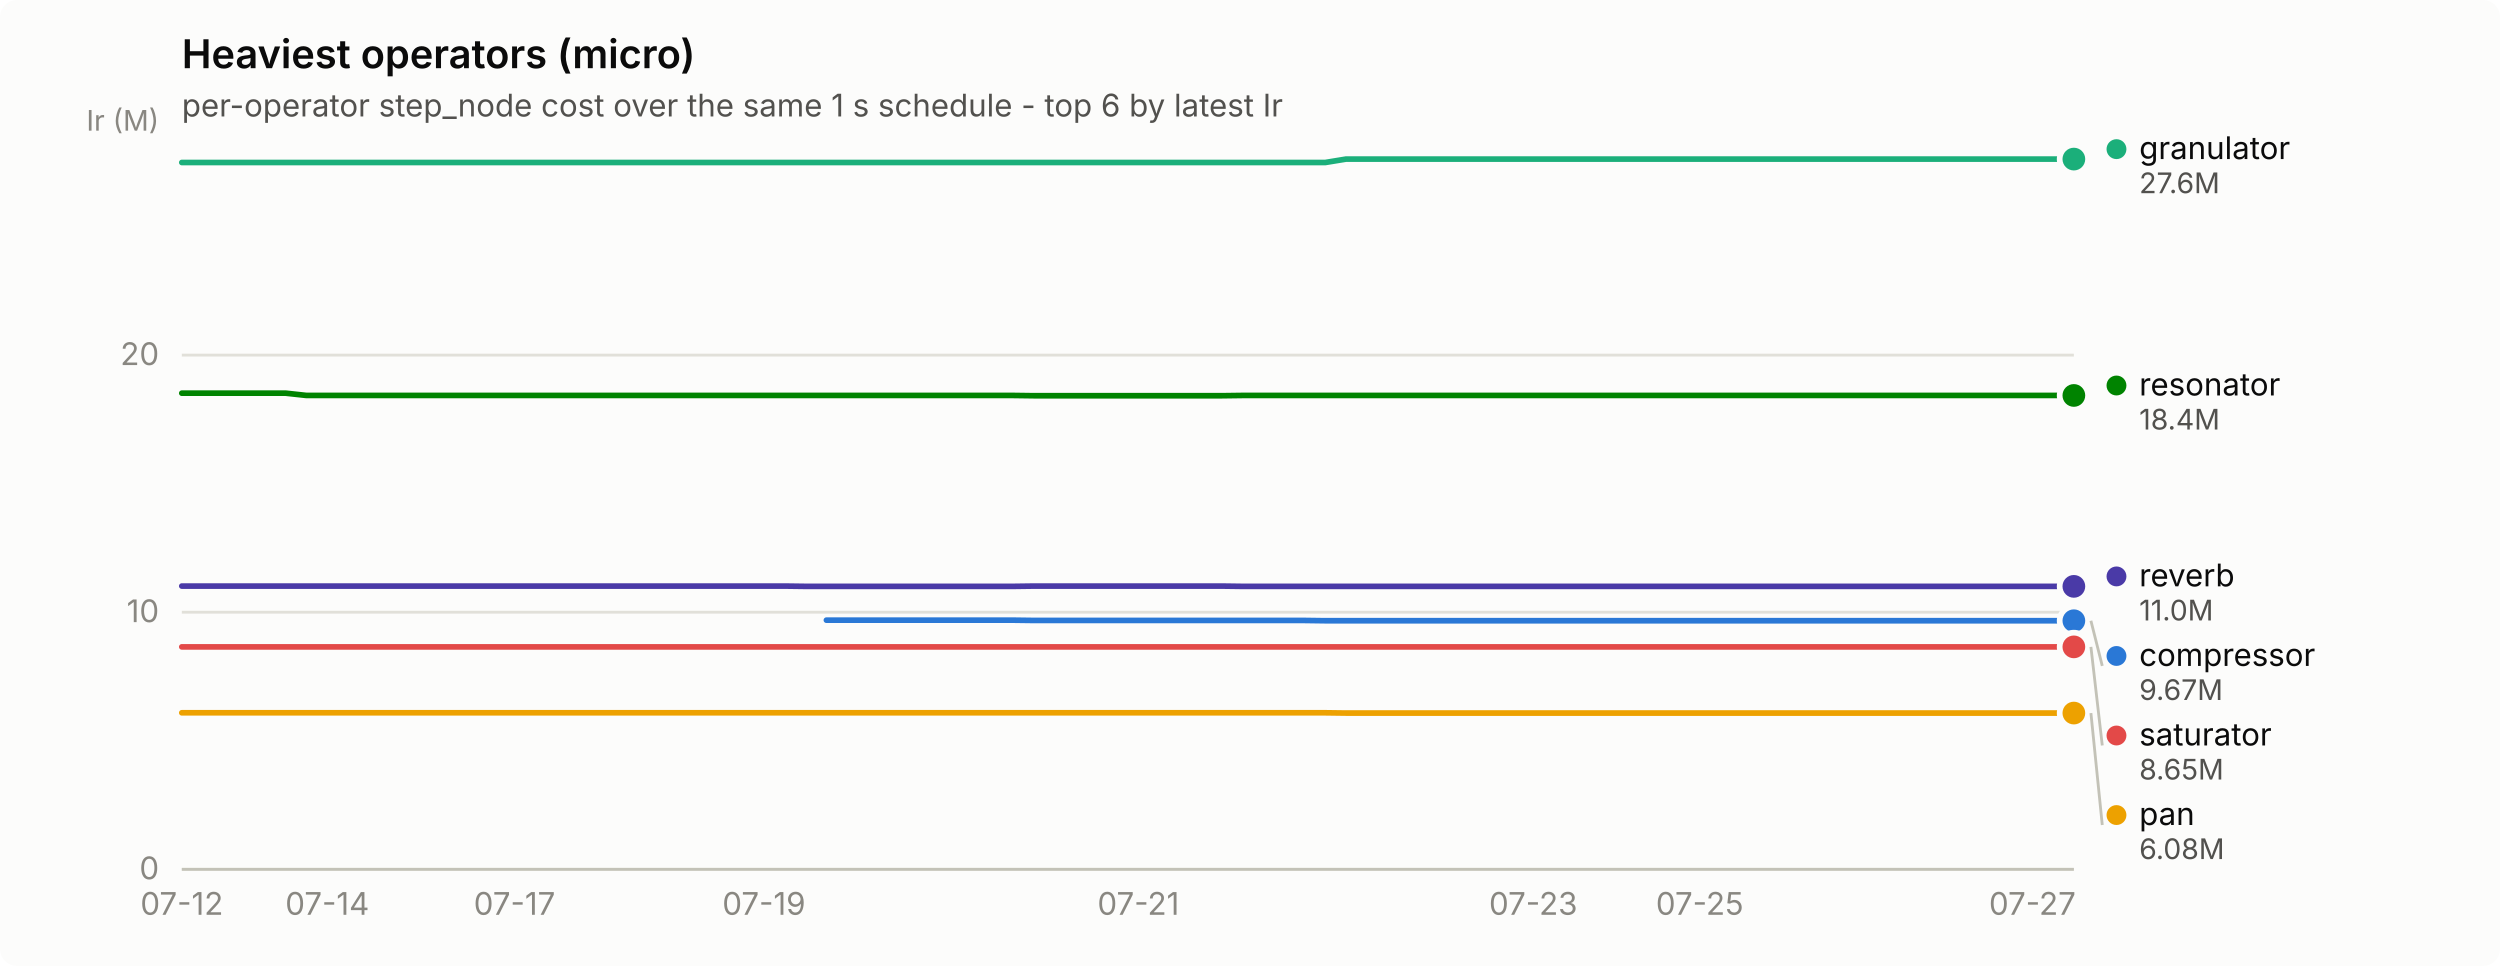
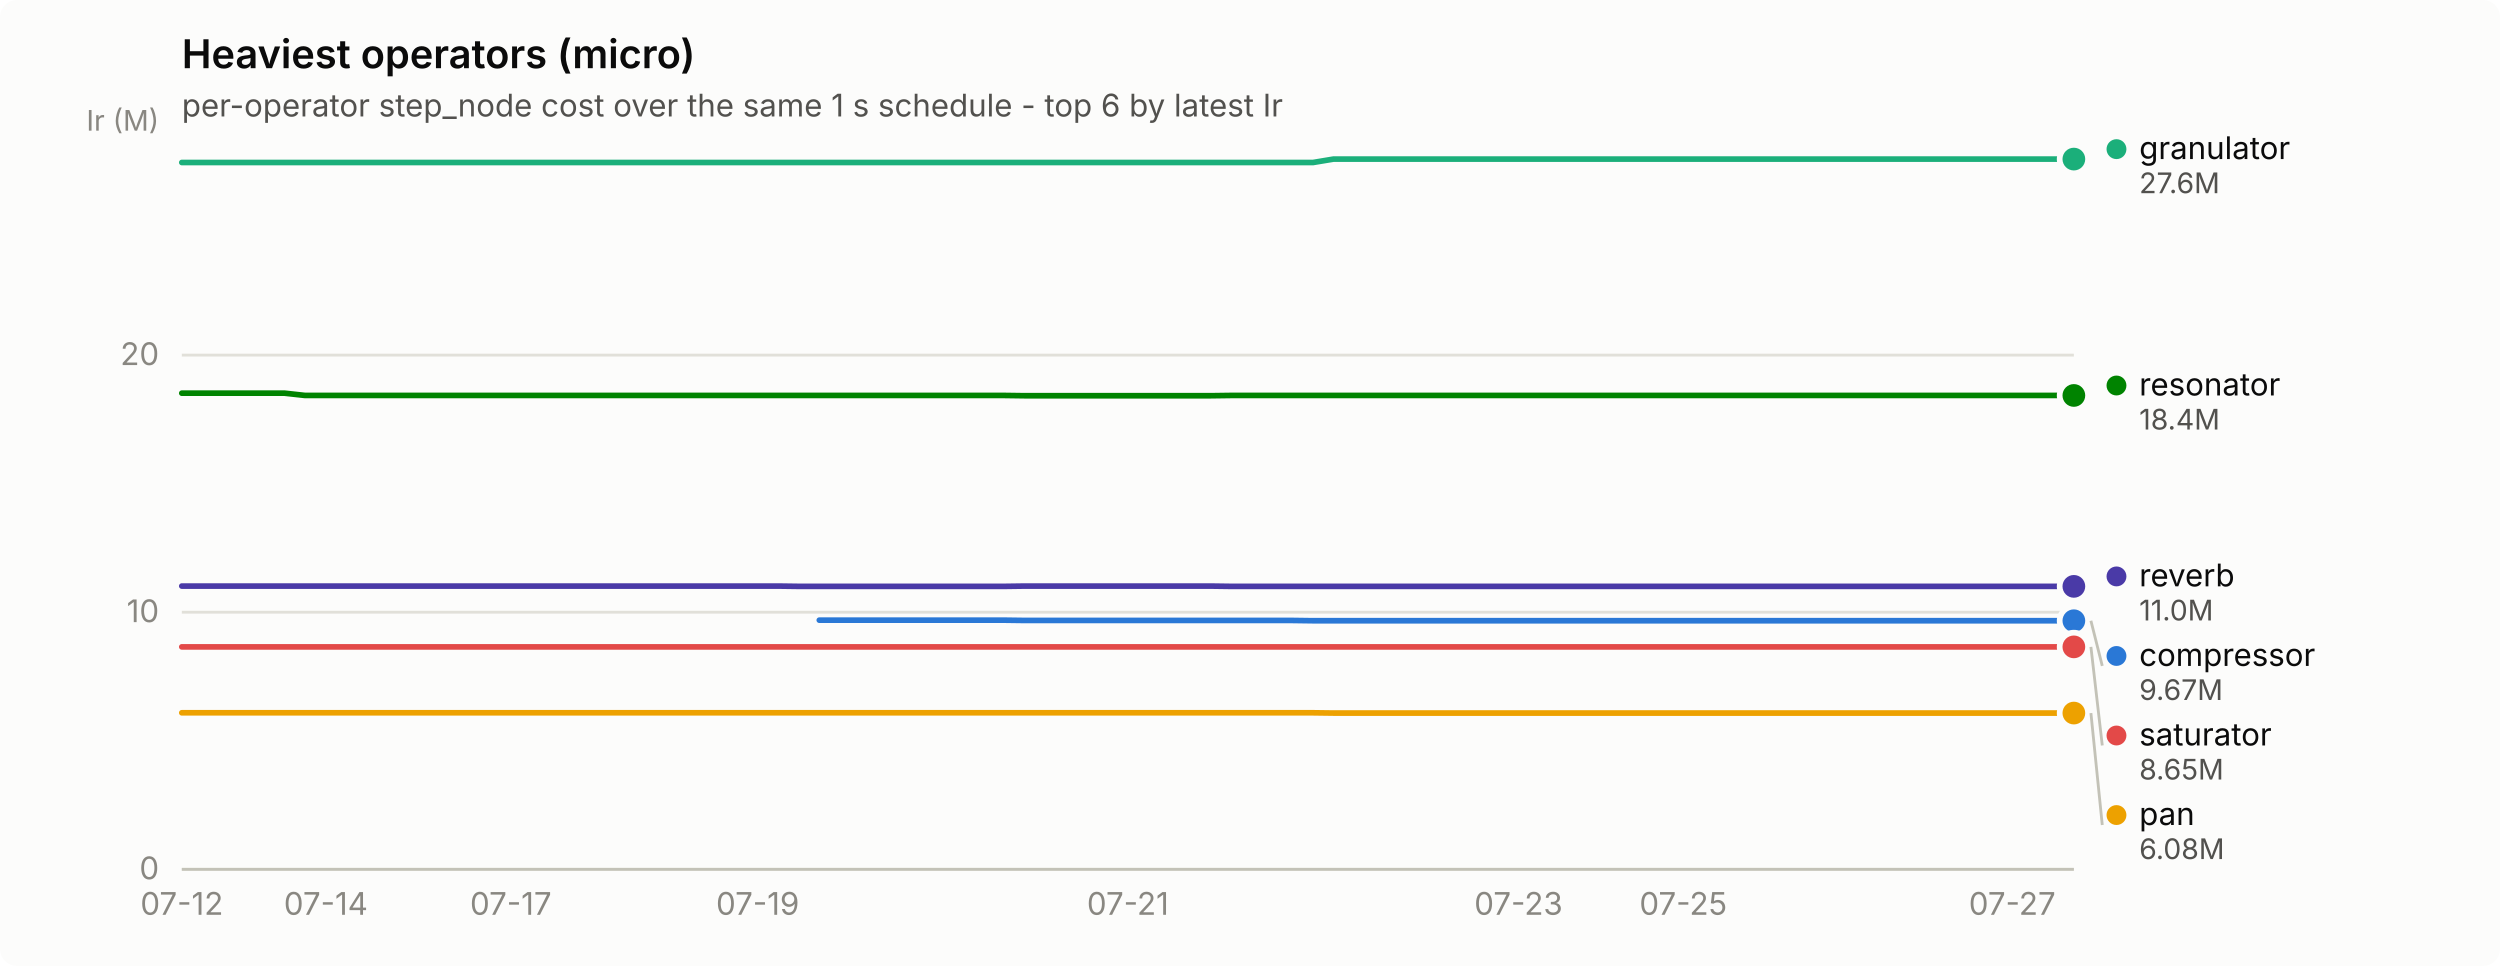
<svg xmlns="http://www.w3.org/2000/svg" width="880" height="340" viewBox="0 0 880 340" role="img" aria-label="Heaviest operators (micro)">
  <rect width="880" height="340" rx="6" fill="#fcfcfb" />
  <text x="64" y="24" font-family="system-ui, -apple-system, &quot;Segoe UI&quot;, sans-serif" font-size="14" font-weight="600" fill="#0b0b0b">Heaviest operators (micro)</text>
  <text x="64" y="41" font-family="system-ui, -apple-system, &quot;Segoe UI&quot;, sans-serif" font-size="11" fill="#52514e">per-operator step_node cost over the same 1 s schedule - top 6 by latest Ir</text>
  <line x1="64" y1="306.0" x2="730" y2="306.0" stroke="#e1e0d9" stroke-width="1" />
  <text x="56" y="309.5" text-anchor="end" font-family="system-ui, -apple-system, &quot;Segoe UI&quot;, sans-serif" font-size="11" style="font-variant-numeric: tabular-nums" fill="#898781">0</text>
  <line x1="64" y1="215.5" x2="730" y2="215.5" stroke="#e1e0d9" stroke-width="1" />
  <text x="56" y="219.0" text-anchor="end" font-family="system-ui, -apple-system, &quot;Segoe UI&quot;, sans-serif" font-size="11" style="font-variant-numeric: tabular-nums" fill="#898781">10</text>
  <line x1="64" y1="125.0" x2="730" y2="125.0" stroke="#e1e0d9" stroke-width="1" />
  <text x="56" y="128.5" text-anchor="end" font-family="system-ui, -apple-system, &quot;Segoe UI&quot;, sans-serif" font-size="11" style="font-variant-numeric: tabular-nums" fill="#898781">20</text>
  <text x="56" y="46" text-anchor="end" font-family="system-ui, -apple-system, &quot;Segoe UI&quot;, sans-serif" font-size="10" fill="#898781">Ir (M)</text>
  <line x1="64" y1="306" x2="730" y2="306" stroke="#c3c2b7" stroke-width="1" />
  <text x="64.0" y="322" text-anchor="middle" font-family="system-ui, -apple-system, &quot;Segoe UI&quot;, sans-serif" font-size="11" style="font-variant-numeric: tabular-nums" fill="#898781">07-12</text>
-   <text x="115.2" y="322" text-anchor="middle" font-family="system-ui, -apple-system, &quot;Segoe UI&quot;, sans-serif" font-size="11" style="font-variant-numeric: tabular-nums" fill="#898781">07-14</text>
-   <text x="181.1" y="322" text-anchor="middle" font-family="system-ui, -apple-system, &quot;Segoe UI&quot;, sans-serif" font-size="11" style="font-variant-numeric: tabular-nums" fill="#898781">07-17</text>
-   <text x="268.9" y="322" text-anchor="middle" font-family="system-ui, -apple-system, &quot;Segoe UI&quot;, sans-serif" font-size="11" style="font-variant-numeric: tabular-nums" fill="#898781">07-19</text>
-   <text x="400.7" y="322" text-anchor="middle" font-family="system-ui, -apple-system, &quot;Segoe UI&quot;, sans-serif" font-size="11" style="font-variant-numeric: tabular-nums" fill="#898781">07-21</text>
-   <text x="539.7" y="322" text-anchor="middle" font-family="system-ui, -apple-system, &quot;Segoe UI&quot;, sans-serif" font-size="11" style="font-variant-numeric: tabular-nums" fill="#898781">07-23</text>
-   <text x="598.3" y="322" text-anchor="middle" font-family="system-ui, -apple-system, &quot;Segoe UI&quot;, sans-serif" font-size="11" style="font-variant-numeric: tabular-nums" fill="#898781">07-25</text>
-   <text x="715.4" y="322" text-anchor="middle" font-family="system-ui, -apple-system, &quot;Segoe UI&quot;, sans-serif" font-size="11" style="font-variant-numeric: tabular-nums" fill="#898781">07-27</text>
-   <path d="M290.9,218.3 L298.2,218.3 L305.5,218.3 L312.8,218.3 L320.2,218.3 L327.5,218.3 L334.8,218.3 L342.1,218.3 L349.4,218.3 L356.7,218.3 L364.1,218.4 L371.4,218.4 L378.7,218.4 L386.0,218.4 L393.3,218.4 L400.7,218.4 L408.0,218.4 L415.3,218.4 L422.6,218.4 L429.9,218.4 L437.3,218.4 L444.6,218.4 L451.9,218.4 L459.2,218.4 L466.5,218.5 L473.8,218.5 L481.2,218.5 L488.5,218.5 L495.8,218.5 L503.1,218.5 L510.4,218.5 L517.8,218.5 L525.1,218.5 L532.4,218.5 L539.7,218.5 L547.0,218.5 L554.4,218.5 L561.7,218.5 L569.0,218.5 L576.3,218.5 L583.6,218.5 L590.9,218.5 L598.3,218.5 L605.6,218.5 L612.9,218.5 L620.2,218.5 L627.5,218.5 L634.9,218.5 L642.2,218.5 L649.5,218.5 L656.8,218.5 L664.1,218.5 L671.5,218.5 L678.8,218.5 L686.1,218.5 L693.4,218.5 L700.7,218.5 L708.0,218.5 L715.4,218.5 L722.7,218.5 L730.0,218.5" fill="none" stroke="#2a78d6" stroke-width="2" stroke-linejoin="round" stroke-linecap="round" />
+   <text x="114.7" y="322" text-anchor="middle" font-family="system-ui, -apple-system, &quot;Segoe UI&quot;, sans-serif" font-size="11" style="font-variant-numeric: tabular-nums" fill="#898781">07-14</text>
+   <text x="179.8" y="322" text-anchor="middle" font-family="system-ui, -apple-system, &quot;Segoe UI&quot;, sans-serif" font-size="11" style="font-variant-numeric: tabular-nums" fill="#898781">07-17</text>
+   <text x="266.7" y="322" text-anchor="middle" font-family="system-ui, -apple-system, &quot;Segoe UI&quot;, sans-serif" font-size="11" style="font-variant-numeric: tabular-nums" fill="#898781">07-19</text>
+   <text x="397.0" y="322" text-anchor="middle" font-family="system-ui, -apple-system, &quot;Segoe UI&quot;, sans-serif" font-size="11" style="font-variant-numeric: tabular-nums" fill="#898781">07-21</text>
+   <text x="534.5" y="322" text-anchor="middle" font-family="system-ui, -apple-system, &quot;Segoe UI&quot;, sans-serif" font-size="11" style="font-variant-numeric: tabular-nums" fill="#898781">07-23</text>
+   <text x="592.5" y="322" text-anchor="middle" font-family="system-ui, -apple-system, &quot;Segoe UI&quot;, sans-serif" font-size="11" style="font-variant-numeric: tabular-nums" fill="#898781">07-25</text>
+   <text x="708.3" y="322" text-anchor="middle" font-family="system-ui, -apple-system, &quot;Segoe UI&quot;, sans-serif" font-size="11" style="font-variant-numeric: tabular-nums" fill="#898781">07-27</text>
+   <path d="M288.4,218.3 L295.7,218.3 L302.9,218.3 L310.1,218.3 L317.4,218.3 L324.6,218.3 L331.8,218.3 L339.1,218.3 L346.3,218.3 L353.6,218.3 L360.8,218.4 L368.0,218.4 L375.3,218.4 L382.5,218.4 L389.8,218.4 L397.0,218.4 L404.2,218.4 L411.5,218.4 L418.7,218.4 L426.0,218.4 L433.2,218.4 L440.4,218.4 L447.7,218.4 L454.9,218.4 L462.2,218.5 L469.4,218.5 L476.6,218.5 L483.9,218.5 L491.1,218.5 L498.3,218.5 L505.6,218.5 L512.8,218.5 L520.1,218.5 L527.3,218.5 L534.5,218.5 L541.8,218.5 L549.0,218.5 L556.3,218.5 L563.5,218.5 L570.7,218.5 L578.0,218.5 L585.2,218.5 L592.5,218.5 L599.7,218.5 L606.9,218.5 L614.2,218.5 L621.4,218.5 L628.7,218.5 L635.9,218.5 L643.1,218.5 L650.4,218.5 L657.6,218.5 L664.8,218.5 L672.1,218.5 L679.3,218.5 L686.6,218.5 L693.8,218.5 L701.0,218.5 L708.3,218.5 L715.5,218.5 L722.8,218.5 L730.0,218.5" fill="none" stroke="#2a78d6" stroke-width="2" stroke-linejoin="round" stroke-linecap="round" />
  <circle cx="730.0" cy="218.5" r="6" fill="#fcfcfb" />
  <circle cx="730.0" cy="218.5" r="4" fill="#2a78d6" />
-   <path d="M64.0,57.2 L71.3,57.2 L78.6,57.2 L86.0,57.2 L93.3,57.2 L100.6,57.2 L107.9,57.2 L115.2,57.2 L122.5,57.2 L129.9,57.2 L137.2,57.2 L144.5,57.2 L151.8,57.2 L159.1,57.2 L166.5,57.2 L173.8,57.2 L181.1,57.2 L188.4,57.2 L195.7,57.2 L203.1,57.2 L210.4,57.2 L217.7,57.2 L225.0,57.2 L232.3,57.2 L239.6,57.2 L247.0,57.2 L254.3,57.2 L261.6,57.2 L268.9,57.2 L276.2,57.2 L283.6,57.2 L290.9,57.2 L298.2,57.2 L305.5,57.2 L312.8,57.2 L320.2,57.2 L327.5,57.2 L334.8,57.2 L342.1,57.2 L349.4,57.2 L356.7,57.2 L364.1,57.2 L371.4,57.2 L378.7,57.2 L386.0,57.2 L393.3,57.2 L400.7,57.2 L408.0,57.2 L415.3,57.2 L422.6,57.2 L429.9,57.2 L437.3,57.2 L444.6,57.2 L451.9,57.2 L459.2,57.2 L466.5,57.2 L473.8,56.0 L481.2,56.0 L488.5,56.0 L495.8,56.0 L503.1,56.0 L510.4,56.0 L517.8,56.0 L525.1,56.0 L532.4,56.0 L539.7,56.0 L547.0,56.0 L554.4,56.0 L561.7,56.0 L569.0,56.0 L576.3,56.0 L583.6,56.0 L590.9,56.0 L598.3,56.0 L605.6,56.0 L612.9,56.0 L620.2,56.0 L627.5,56.0 L634.9,56.0 L642.2,56.0 L649.5,56.0 L656.8,56.0 L664.1,56.0 L671.5,56.0 L678.8,56.0 L686.1,56.0 L693.4,56.0 L700.7,56.0 L708.0,56.0 L715.4,56.0 L722.7,56.0 L730.0,56.0" fill="none" stroke="#1baf7a" stroke-width="2" stroke-linejoin="round" stroke-linecap="round" />
+   <path d="M64.0,57.2 L71.2,57.2 L78.5,57.2 L85.7,57.2 L93.0,57.2 L100.2,57.2 L107.4,57.2 L114.7,57.2 L121.9,57.2 L129.2,57.2 L136.4,57.2 L143.6,57.2 L150.9,57.2 L158.1,57.2 L165.3,57.2 L172.6,57.2 L179.8,57.2 L187.1,57.2 L194.3,57.2 L201.5,57.2 L208.8,57.2 L216.0,57.2 L223.3,57.2 L230.5,57.2 L237.7,57.2 L245.0,57.2 L252.2,57.2 L259.5,57.2 L266.7,57.2 L273.9,57.2 L281.2,57.2 L288.4,57.2 L295.7,57.2 L302.9,57.2 L310.1,57.2 L317.4,57.2 L324.6,57.2 L331.8,57.2 L339.1,57.2 L346.3,57.2 L353.6,57.2 L360.8,57.2 L368.0,57.2 L375.3,57.2 L382.5,57.2 L389.8,57.2 L397.0,57.2 L404.2,57.2 L411.5,57.2 L418.7,57.2 L426.0,57.2 L433.2,57.2 L440.4,57.2 L447.7,57.2 L454.9,57.2 L462.2,57.2 L469.4,56.0 L476.6,56.0 L483.9,56.0 L491.1,56.0 L498.3,56.0 L505.6,56.0 L512.8,56.0 L520.1,56.0 L527.3,56.0 L534.5,56.0 L541.8,56.0 L549.0,56.0 L556.3,56.0 L563.5,56.0 L570.7,56.0 L578.0,56.0 L585.2,56.0 L592.5,56.0 L599.7,56.0 L606.9,56.0 L614.2,56.0 L621.4,56.0 L628.7,56.0 L635.9,56.0 L643.1,56.0 L650.4,56.0 L657.6,56.0 L664.8,56.0 L672.1,56.0 L679.3,56.0 L686.6,56.0 L693.8,56.0 L701.0,56.0 L708.3,56.0 L715.5,56.0 L722.8,56.0 L730.0,56.0" fill="none" stroke="#1baf7a" stroke-width="2" stroke-linejoin="round" stroke-linecap="round" />
  <circle cx="730.0" cy="56.0" r="6" fill="#fcfcfb" />
  <circle cx="730.0" cy="56.0" r="4" fill="#1baf7a" />
-   <path d="M64.0,250.9 L71.3,250.9 L78.6,250.9 L86.0,250.9 L93.3,250.9 L100.6,250.9 L107.9,250.9 L115.2,250.9 L122.5,250.9 L129.9,250.9 L137.2,250.9 L144.5,250.9 L151.8,250.9 L159.1,250.9 L166.5,250.9 L173.8,250.9 L181.1,250.9 L188.4,250.9 L195.7,250.9 L203.1,250.9 L210.4,250.9 L217.7,250.9 L225.0,250.9 L232.3,250.9 L239.6,250.9 L247.0,250.9 L254.3,250.9 L261.6,250.9 L268.9,250.9 L276.2,250.9 L283.6,250.9 L290.9,250.9 L298.2,250.9 L305.5,250.9 L312.8,250.9 L320.2,250.9 L327.5,250.9 L334.8,250.9 L342.1,250.9 L349.4,250.9 L356.7,250.9 L364.1,250.9 L371.4,250.9 L378.7,250.9 L386.0,250.9 L393.3,250.9 L400.7,250.9 L408.0,250.9 L415.3,250.9 L422.6,250.9 L429.9,250.9 L437.3,250.9 L444.6,250.9 L451.9,250.9 L459.2,250.9 L466.5,250.9 L473.8,251.0 L481.2,251.0 L488.5,251.0 L495.8,251.0 L503.1,251.0 L510.4,251.0 L517.8,251.0 L525.1,251.0 L532.4,251.0 L539.7,251.0 L547.0,251.0 L554.4,251.0 L561.7,251.0 L569.0,251.0 L576.3,251.0 L583.6,251.0 L590.9,251.0 L598.3,251.0 L605.6,251.0 L612.9,251.0 L620.2,251.0 L627.5,251.0 L634.9,251.0 L642.2,251.0 L649.5,251.0 L656.8,251.0 L664.1,251.0 L671.5,251.0 L678.8,251.0 L686.1,251.0 L693.4,251.0 L700.7,251.0 L708.0,251.0 L715.4,251.0 L722.7,251.0 L730.0,251.0" fill="none" stroke="#eda100" stroke-width="2" stroke-linejoin="round" stroke-linecap="round" />
+   <path d="M64.0,250.9 L71.2,250.9 L78.5,250.9 L85.7,250.9 L93.0,250.9 L100.2,250.9 L107.4,250.9 L114.7,250.9 L121.9,250.9 L129.2,250.9 L136.4,250.9 L143.6,250.9 L150.9,250.9 L158.1,250.9 L165.3,250.9 L172.6,250.9 L179.8,250.9 L187.1,250.9 L194.3,250.9 L201.5,250.9 L208.8,250.9 L216.0,250.9 L223.3,250.9 L230.5,250.9 L237.7,250.9 L245.0,250.9 L252.2,250.9 L259.5,250.9 L266.7,250.9 L273.9,250.9 L281.2,250.9 L288.4,250.9 L295.7,250.9 L302.9,250.9 L310.1,250.9 L317.4,250.9 L324.6,250.9 L331.8,250.9 L339.1,250.9 L346.3,250.9 L353.6,250.9 L360.8,250.9 L368.0,250.9 L375.3,250.9 L382.5,250.9 L389.8,250.9 L397.0,250.9 L404.2,250.9 L411.5,250.9 L418.7,250.9 L426.0,250.9 L433.2,250.9 L440.4,250.9 L447.7,250.9 L454.9,250.9 L462.2,250.9 L469.4,251.0 L476.6,251.0 L483.9,251.0 L491.1,251.0 L498.3,251.0 L505.6,251.0 L512.8,251.0 L520.1,251.0 L527.3,251.0 L534.5,251.0 L541.8,251.0 L549.0,251.0 L556.3,251.0 L563.5,251.0 L570.7,251.0 L578.0,251.0 L585.2,251.0 L592.5,251.0 L599.7,251.0 L606.9,251.0 L614.2,251.0 L621.4,251.0 L628.7,251.0 L635.9,251.0 L643.1,251.0 L650.4,251.0 L657.6,251.0 L664.8,251.0 L672.1,251.0 L679.3,251.0 L686.6,251.0 L693.8,251.0 L701.0,251.0 L708.3,251.0 L715.5,251.0 L722.8,251.0 L730.0,251.0" fill="none" stroke="#eda100" stroke-width="2" stroke-linejoin="round" stroke-linecap="round" />
  <circle cx="730.0" cy="251.0" r="6" fill="#fcfcfb" />
  <circle cx="730.0" cy="251.0" r="4" fill="#eda100" />
-   <path d="M64.0,138.4 L71.3,138.4 L78.6,138.4 L86.0,138.4 L93.3,138.4 L100.6,138.4 L107.9,139.2 L115.2,139.2 L122.5,139.2 L129.9,139.2 L137.2,139.2 L144.5,139.2 L151.8,139.2 L159.1,139.2 L166.5,139.2 L173.8,139.2 L181.1,139.2 L188.4,139.2 L195.7,139.2 L203.1,139.2 L210.4,139.2 L217.7,139.2 L225.0,139.2 L232.3,139.2 L239.6,139.2 L247.0,139.2 L254.3,139.2 L261.6,139.2 L268.9,139.2 L276.2,139.2 L283.6,139.2 L290.9,139.2 L298.2,139.2 L305.5,139.2 L312.8,139.2 L320.2,139.2 L327.5,139.2 L334.8,139.2 L342.1,139.2 L349.4,139.2 L356.7,139.2 L364.1,139.3 L371.4,139.3 L378.7,139.3 L386.0,139.3 L393.3,139.3 L400.7,139.3 L408.0,139.3 L415.3,139.3 L422.6,139.3 L429.9,139.3 L437.3,139.2 L444.6,139.2 L451.9,139.2 L459.2,139.2 L466.5,139.2 L473.8,139.2 L481.2,139.2 L488.5,139.2 L495.8,139.2 L503.1,139.2 L510.4,139.2 L517.8,139.2 L525.1,139.2 L532.4,139.2 L539.7,139.2 L547.0,139.2 L554.4,139.2 L561.7,139.2 L569.0,139.2 L576.3,139.2 L583.6,139.2 L590.9,139.2 L598.3,139.2 L605.6,139.2 L612.9,139.2 L620.2,139.2 L627.5,139.2 L634.9,139.2 L642.2,139.2 L649.5,139.2 L656.8,139.2 L664.1,139.2 L671.5,139.2 L678.8,139.2 L686.1,139.2 L693.4,139.2 L700.7,139.2 L708.0,139.2 L715.4,139.2 L722.7,139.2 L730.0,139.2" fill="none" stroke="#008300" stroke-width="2" stroke-linejoin="round" stroke-linecap="round" />
+   <path d="M64.0,138.4 L71.2,138.4 L78.5,138.4 L85.7,138.4 L93.0,138.4 L100.2,138.4 L107.4,139.2 L114.7,139.2 L121.9,139.2 L129.2,139.2 L136.4,139.2 L143.6,139.2 L150.9,139.2 L158.1,139.2 L165.3,139.2 L172.6,139.2 L179.8,139.2 L187.1,139.2 L194.3,139.2 L201.5,139.2 L208.8,139.2 L216.0,139.2 L223.3,139.2 L230.5,139.2 L237.7,139.2 L245.0,139.2 L252.2,139.2 L259.5,139.2 L266.7,139.2 L273.9,139.2 L281.2,139.2 L288.4,139.2 L295.7,139.2 L302.9,139.2 L310.1,139.2 L317.4,139.2 L324.6,139.2 L331.8,139.2 L339.1,139.2 L346.3,139.2 L353.6,139.2 L360.8,139.3 L368.0,139.3 L375.3,139.3 L382.5,139.3 L389.8,139.3 L397.0,139.3 L404.2,139.3 L411.5,139.3 L418.7,139.3 L426.0,139.3 L433.2,139.2 L440.4,139.2 L447.7,139.2 L454.9,139.2 L462.2,139.2 L469.4,139.2 L476.6,139.2 L483.9,139.2 L491.1,139.2 L498.3,139.2 L505.6,139.2 L512.8,139.2 L520.1,139.2 L527.3,139.2 L534.5,139.2 L541.8,139.2 L549.0,139.2 L556.3,139.2 L563.5,139.2 L570.7,139.2 L578.0,139.2 L585.2,139.2 L592.5,139.2 L599.7,139.2 L606.9,139.2 L614.2,139.2 L621.4,139.2 L628.7,139.2 L635.9,139.2 L643.1,139.2 L650.4,139.2 L657.6,139.2 L664.8,139.2 L672.1,139.2 L679.3,139.2 L686.6,139.2 L693.8,139.2 L701.0,139.2 L708.3,139.2 L715.5,139.2 L722.8,139.2 L730.0,139.2" fill="none" stroke="#008300" stroke-width="2" stroke-linejoin="round" stroke-linecap="round" />
  <circle cx="730.0" cy="139.2" r="6" fill="#fcfcfb" />
  <circle cx="730.0" cy="139.2" r="4" fill="#008300" />
-   <path d="M64.0,206.3 L71.3,206.3 L78.6,206.3 L86.0,206.3 L93.3,206.3 L100.6,206.3 L107.9,206.3 L115.2,206.3 L122.5,206.3 L129.9,206.3 L137.2,206.3 L144.5,206.3 L151.8,206.3 L159.1,206.3 L166.5,206.3 L173.8,206.3 L181.1,206.3 L188.4,206.3 L195.7,206.3 L203.1,206.3 L210.4,206.3 L217.7,206.3 L225.0,206.3 L232.3,206.3 L239.6,206.3 L247.0,206.3 L254.3,206.3 L261.6,206.3 L268.9,206.3 L276.2,206.3 L283.6,206.4 L290.9,206.4 L298.2,206.4 L305.5,206.4 L312.8,206.4 L320.2,206.4 L327.5,206.4 L334.8,206.4 L342.1,206.4 L349.4,206.4 L356.7,206.4 L364.1,206.3 L371.4,206.3 L378.7,206.3 L386.0,206.3 L393.3,206.3 L400.7,206.3 L408.0,206.3 L415.3,206.3 L422.6,206.3 L429.9,206.3 L437.3,206.4 L444.6,206.4 L451.9,206.4 L459.2,206.4 L466.5,206.4 L473.8,206.4 L481.2,206.4 L488.5,206.4 L495.8,206.4 L503.1,206.4 L510.4,206.4 L517.8,206.4 L525.1,206.4 L532.4,206.4 L539.7,206.4 L547.0,206.4 L554.4,206.4 L561.7,206.4 L569.0,206.4 L576.3,206.4 L583.6,206.4 L590.9,206.4 L598.3,206.4 L605.6,206.4 L612.9,206.4 L620.2,206.4 L627.5,206.4 L634.9,206.4 L642.2,206.4 L649.5,206.4 L656.8,206.4 L664.1,206.4 L671.5,206.4 L678.8,206.4 L686.1,206.4 L693.4,206.4 L700.7,206.4 L708.0,206.4 L715.4,206.4 L722.7,206.4 L730.0,206.4" fill="none" stroke="#4a3aa7" stroke-width="2" stroke-linejoin="round" stroke-linecap="round" />
+   <path d="M64.0,206.3 L71.2,206.3 L78.5,206.3 L85.7,206.3 L93.0,206.3 L100.2,206.3 L107.4,206.3 L114.7,206.3 L121.9,206.3 L129.2,206.3 L136.4,206.3 L143.6,206.3 L150.9,206.3 L158.1,206.3 L165.3,206.3 L172.6,206.3 L179.8,206.3 L187.1,206.3 L194.3,206.3 L201.5,206.3 L208.8,206.3 L216.0,206.3 L223.3,206.3 L230.5,206.3 L237.7,206.3 L245.0,206.3 L252.2,206.3 L259.5,206.3 L266.7,206.3 L273.9,206.3 L281.2,206.4 L288.4,206.4 L295.7,206.4 L302.9,206.4 L310.1,206.4 L317.4,206.4 L324.6,206.4 L331.8,206.4 L339.1,206.4 L346.3,206.4 L353.6,206.4 L360.8,206.3 L368.0,206.3 L375.3,206.3 L382.5,206.3 L389.8,206.3 L397.0,206.3 L404.2,206.3 L411.5,206.3 L418.7,206.3 L426.0,206.3 L433.2,206.4 L440.4,206.4 L447.7,206.4 L454.9,206.4 L462.2,206.4 L469.4,206.4 L476.6,206.4 L483.9,206.4 L491.1,206.4 L498.3,206.4 L505.6,206.4 L512.8,206.4 L520.1,206.4 L527.3,206.4 L534.5,206.4 L541.8,206.4 L549.0,206.4 L556.3,206.4 L563.5,206.4 L570.7,206.4 L578.0,206.4 L585.2,206.4 L592.5,206.4 L599.7,206.4 L606.9,206.4 L614.2,206.4 L621.4,206.4 L628.7,206.4 L635.9,206.4 L643.1,206.4 L650.4,206.4 L657.6,206.4 L664.8,206.4 L672.1,206.4 L679.3,206.4 L686.6,206.4 L693.8,206.4 L701.0,206.4 L708.3,206.4 L715.5,206.4 L722.8,206.4 L730.0,206.4" fill="none" stroke="#4a3aa7" stroke-width="2" stroke-linejoin="round" stroke-linecap="round" />
  <circle cx="730.0" cy="206.4" r="6" fill="#fcfcfb" />
  <circle cx="730.0" cy="206.4" r="4" fill="#4a3aa7" />
-   <path d="M64.0,227.7 L71.3,227.7 L78.6,227.7 L86.0,227.7 L93.3,227.7 L100.6,227.7 L107.9,227.7 L115.2,227.7 L122.5,227.7 L129.9,227.7 L137.2,227.7 L144.5,227.7 L151.8,227.7 L159.1,227.7 L166.5,227.7 L173.8,227.7 L181.1,227.7 L188.4,227.7 L195.7,227.7 L203.1,227.7 L210.4,227.7 L217.7,227.7 L225.0,227.7 L232.3,227.7 L239.6,227.7 L247.0,227.7 L254.3,227.7 L261.6,227.7 L268.9,227.7 L276.2,227.7 L283.6,227.7 L290.9,227.7 L298.2,227.7 L305.5,227.7 L312.8,227.7 L320.2,227.7 L327.5,227.7 L334.8,227.7 L342.1,227.7 L349.4,227.7 L356.7,227.7 L364.1,227.7 L371.4,227.7 L378.7,227.7 L386.0,227.7 L393.3,227.7 L400.7,227.7 L408.0,227.7 L415.3,227.7 L422.6,227.7 L429.9,227.7 L437.3,227.7 L444.6,227.7 L451.9,227.7 L459.2,227.7 L466.5,227.7 L473.8,227.7 L481.2,227.7 L488.5,227.7 L495.8,227.7 L503.1,227.7 L510.4,227.7 L517.8,227.7 L525.1,227.7 L532.4,227.7 L539.7,227.7 L547.0,227.7 L554.4,227.7 L561.7,227.7 L569.0,227.7 L576.3,227.7 L583.6,227.7 L590.9,227.7 L598.3,227.7 L605.6,227.7 L612.9,227.7 L620.2,227.7 L627.5,227.7 L634.9,227.7 L642.2,227.7 L649.5,227.7 L656.8,227.7 L664.1,227.7 L671.5,227.7 L678.8,227.7 L686.1,227.7 L693.4,227.7 L700.7,227.7 L708.0,227.7 L715.4,227.7 L722.7,227.7 L730.0,227.7" fill="none" stroke="#e34948" stroke-width="2" stroke-linejoin="round" stroke-linecap="round" />
+   <path d="M64.0,227.7 L71.2,227.7 L78.5,227.7 L85.7,227.7 L93.0,227.7 L100.2,227.7 L107.4,227.7 L114.7,227.7 L121.9,227.7 L129.2,227.7 L136.4,227.7 L143.6,227.7 L150.9,227.7 L158.1,227.7 L165.3,227.7 L172.6,227.7 L179.8,227.7 L187.1,227.7 L194.3,227.7 L201.5,227.7 L208.8,227.7 L216.0,227.7 L223.3,227.7 L230.5,227.7 L237.7,227.7 L245.0,227.7 L252.2,227.7 L259.5,227.7 L266.7,227.7 L273.9,227.7 L281.2,227.7 L288.4,227.7 L295.7,227.7 L302.9,227.7 L310.1,227.7 L317.4,227.7 L324.6,227.7 L331.8,227.7 L339.1,227.7 L346.3,227.7 L353.6,227.7 L360.8,227.7 L368.0,227.7 L375.3,227.7 L382.5,227.7 L389.8,227.7 L397.0,227.7 L404.2,227.7 L411.5,227.7 L418.7,227.7 L426.0,227.7 L433.2,227.7 L440.4,227.7 L447.7,227.7 L454.9,227.7 L462.2,227.7 L469.4,227.7 L476.6,227.7 L483.9,227.7 L491.1,227.7 L498.3,227.7 L505.6,227.7 L512.8,227.7 L520.1,227.7 L527.3,227.7 L534.5,227.7 L541.8,227.7 L549.0,227.7 L556.3,227.7 L563.5,227.7 L570.7,227.7 L578.0,227.7 L585.2,227.7 L592.5,227.7 L599.7,227.7 L606.9,227.7 L614.2,227.7 L621.4,227.7 L628.7,227.7 L635.9,227.7 L643.1,227.7 L650.4,227.7 L657.6,227.7 L664.8,227.7 L672.1,227.7 L679.3,227.7 L686.6,227.7 L693.8,227.7 L701.0,227.7 L708.3,227.7 L715.5,227.7 L722.8,227.7 L730.0,227.7" fill="none" stroke="#e34948" stroke-width="2" stroke-linejoin="round" stroke-linecap="round" />
  <circle cx="730.0" cy="227.7" r="6" fill="#fcfcfb" />
  <circle cx="730.0" cy="227.7" r="4" fill="#e34948" />
  <circle cx="745.0" cy="52.5" r="3.5" fill="#1baf7a" />
  <text x="753.0" y="56.0" font-family="system-ui, -apple-system, &quot;Segoe UI&quot;, sans-serif" font-size="11" fill="#0b0b0b">granulator</text>
  <text x="753.0" y="68.0" font-family="system-ui, -apple-system, &quot;Segoe UI&quot;, sans-serif" font-size="10" style="font-variant-numeric: tabular-nums" fill="#52514e">27.6M</text>
  <circle cx="745.0" cy="135.7" r="3.5" fill="#008300" />
  <text x="753.0" y="139.2" font-family="system-ui, -apple-system, &quot;Segoe UI&quot;, sans-serif" font-size="11" fill="#0b0b0b">resonator</text>
  <text x="753.0" y="151.2" font-family="system-ui, -apple-system, &quot;Segoe UI&quot;, sans-serif" font-size="10" style="font-variant-numeric: tabular-nums" fill="#52514e">18.4M</text>
  <circle cx="745.0" cy="202.9" r="3.5" fill="#4a3aa7" />
  <text x="753.0" y="206.4" font-family="system-ui, -apple-system, &quot;Segoe UI&quot;, sans-serif" font-size="11" fill="#0b0b0b">reverb</text>
  <text x="753.0" y="218.4" font-family="system-ui, -apple-system, &quot;Segoe UI&quot;, sans-serif" font-size="10" style="font-variant-numeric: tabular-nums" fill="#52514e">11.0M</text>
  <line x1="736.0" y1="218.5" x2="740.0" y2="234.4" stroke="#c3c2b7" stroke-width="1" />
  <circle cx="745.0" cy="230.9" r="3.5" fill="#2a78d6" />
  <text x="753.0" y="234.4" font-family="system-ui, -apple-system, &quot;Segoe UI&quot;, sans-serif" font-size="11" fill="#0b0b0b">compressor</text>
  <text x="753.0" y="246.4" font-family="system-ui, -apple-system, &quot;Segoe UI&quot;, sans-serif" font-size="10" style="font-variant-numeric: tabular-nums" fill="#52514e">9.67M</text>
  <line x1="736.0" y1="227.7" x2="740.0" y2="262.4" stroke="#c3c2b7" stroke-width="1" />
  <circle cx="745.0" cy="258.9" r="3.5" fill="#e34948" />
  <text x="753.0" y="262.4" font-family="system-ui, -apple-system, &quot;Segoe UI&quot;, sans-serif" font-size="11" fill="#0b0b0b">saturator</text>
  <text x="753.0" y="274.4" font-family="system-ui, -apple-system, &quot;Segoe UI&quot;, sans-serif" font-size="10" style="font-variant-numeric: tabular-nums" fill="#52514e">8.65M</text>
  <line x1="736.0" y1="251.0" x2="740.0" y2="290.4" stroke="#c3c2b7" stroke-width="1" />
  <circle cx="745.0" cy="286.9" r="3.5" fill="#eda100" />
  <text x="753.0" y="290.4" font-family="system-ui, -apple-system, &quot;Segoe UI&quot;, sans-serif" font-size="11" fill="#0b0b0b">pan</text>
  <text x="753.0" y="302.4" font-family="system-ui, -apple-system, &quot;Segoe UI&quot;, sans-serif" font-size="10" style="font-variant-numeric: tabular-nums" fill="#52514e">6.08M</text>
</svg>
